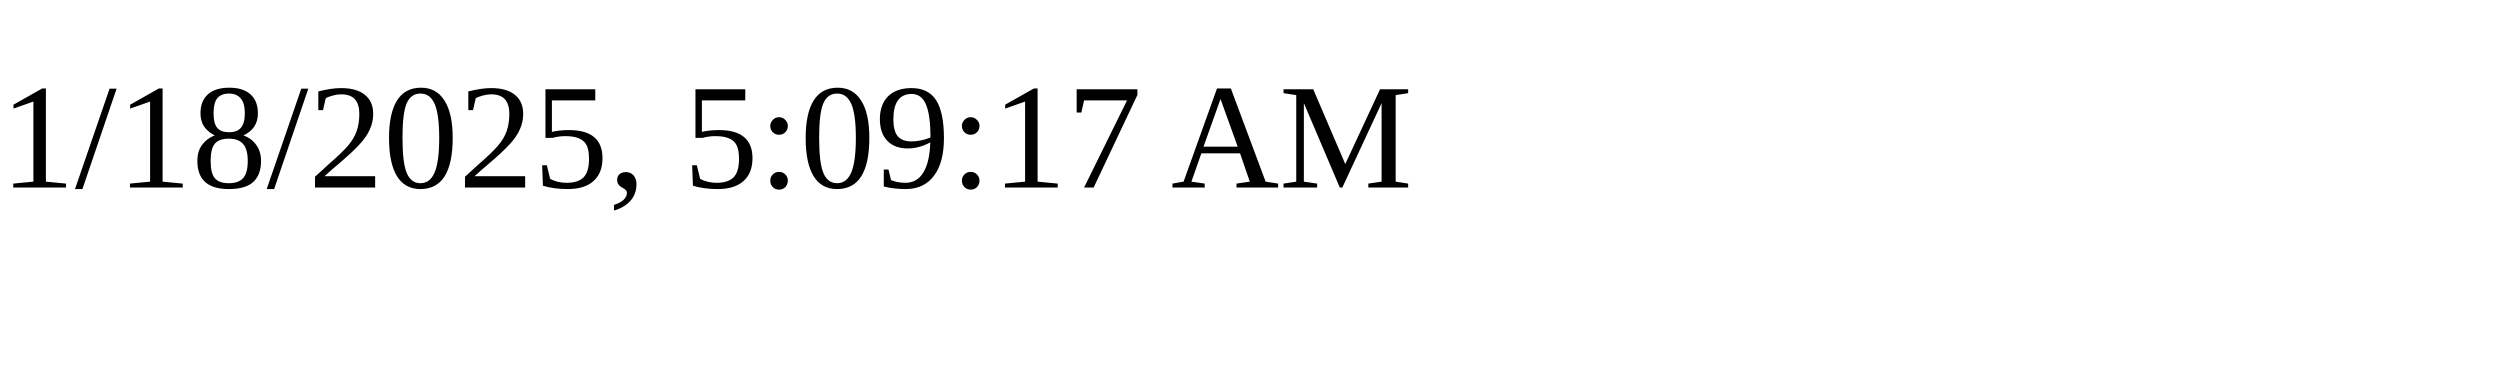
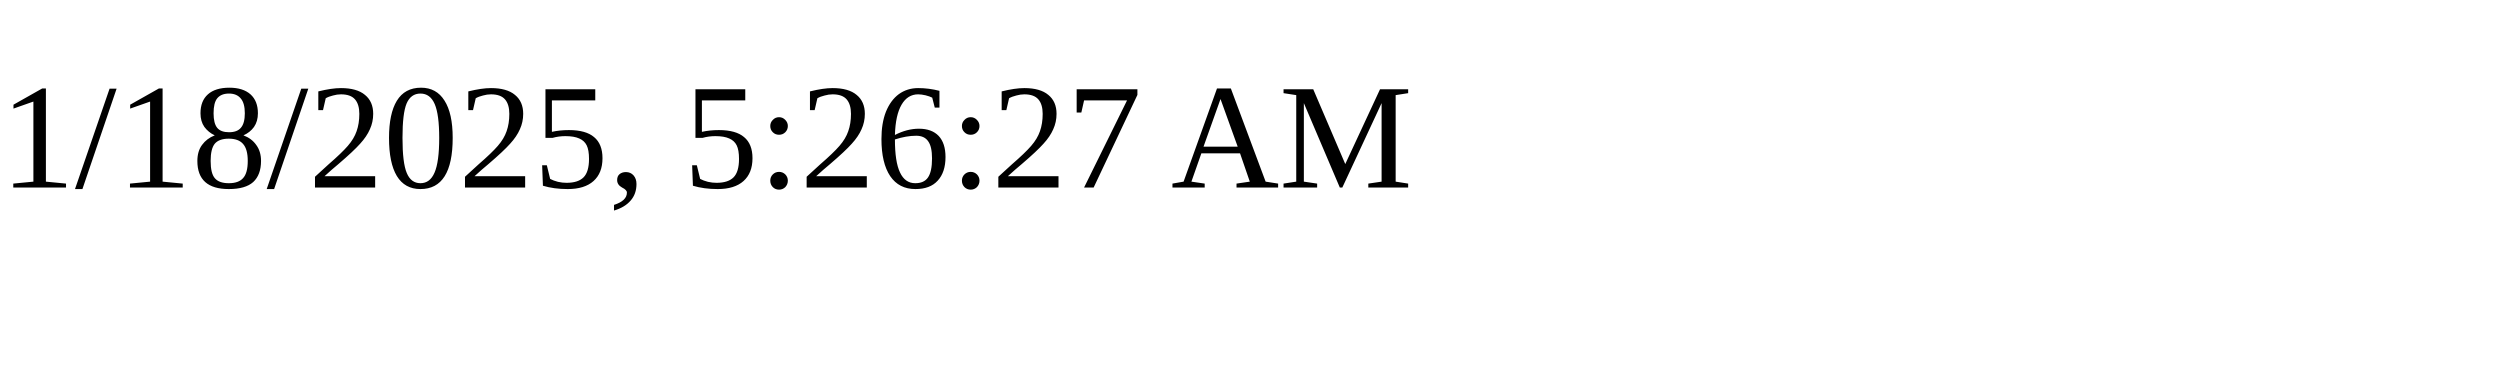
<svg xmlns="http://www.w3.org/2000/svg" height="30" width="200">
-   <text x="0" y="15">1/18/2025, 5:09:17 AM</text>
+   <text x="0" y="15">1/18/2025, 5:26:27 AM</text>
</svg>
